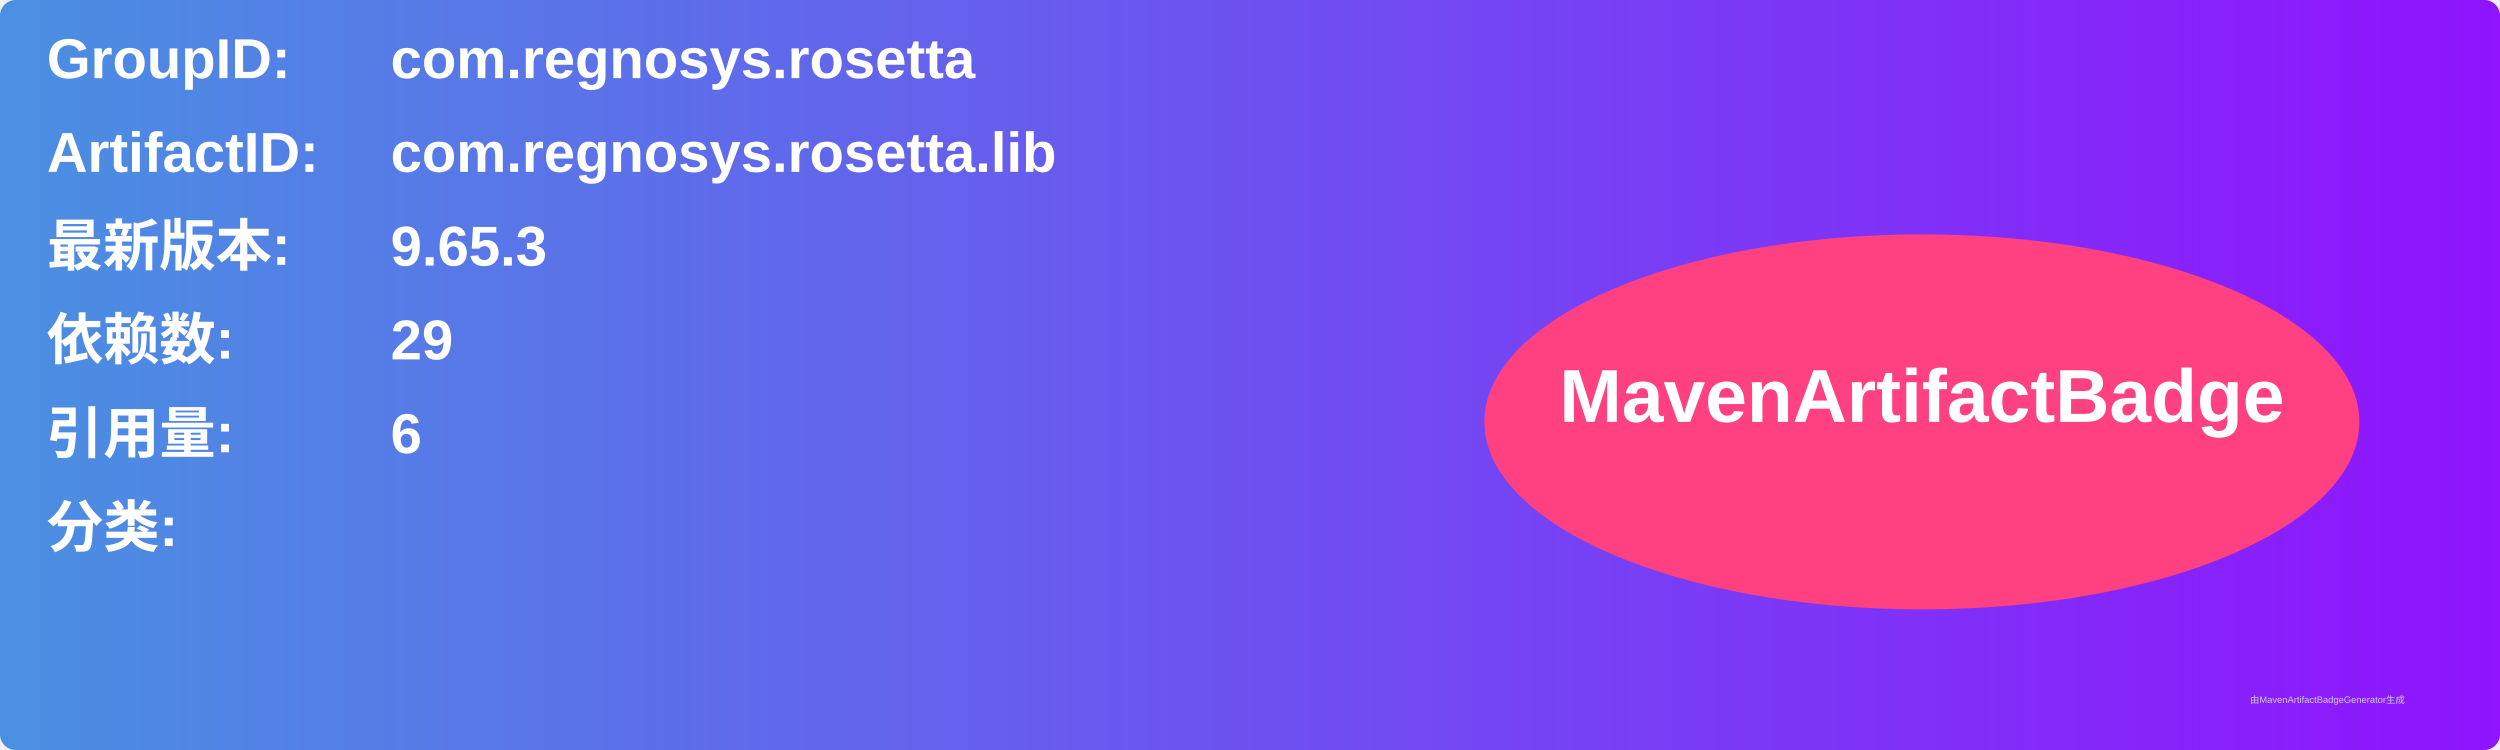
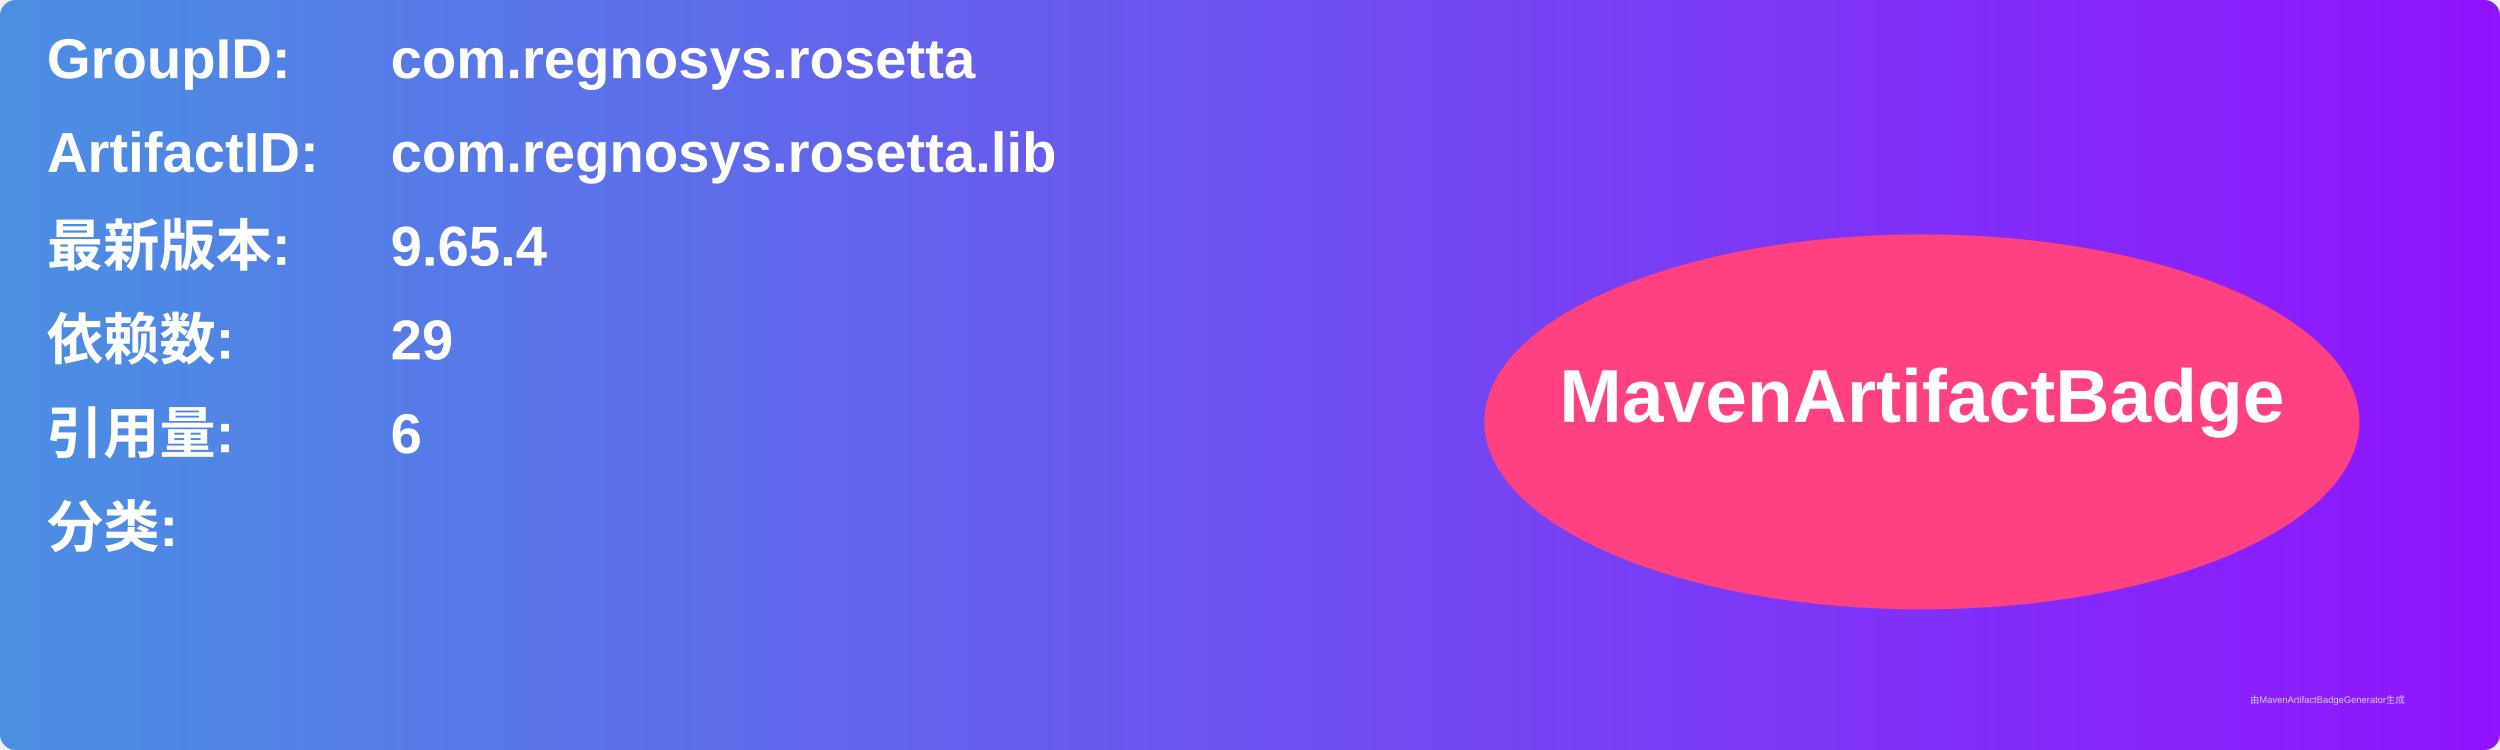
<svg xmlns="http://www.w3.org/2000/svg" width="800" height="240" viewBox="0 0 800 240">
  <linearGradient id="grad" x1="0%" y1="0%" x2="100%" y2="0%">
    <stop offset="0%" stop-color="#4a90e2" />
    <stop offset="100%" stop-color="#9013fe" />
  </linearGradient>
  <rect width="100%" height="100%" rx="5" ry="5" fill="url(#grad)" />
  <g transform="translate(15, 15)">
    <text x="0" y="10" font-family="Arial" font-size="18" fill="white" font-weight="bold" width="260">GroupID:</text>
    <text x="110" y="10" font-family="Arial" font-size="18" fill="white" font-weight="bold" width="460">com.regnosys.rosetta</text>
    <text x="0" y="40" font-family="Arial" font-size="18" fill="white" font-weight="bold" width="260">ArtifactID:</text>
    <text x="110" y="40" font-family="Arial" font-size="18" fill="white" font-weight="bold" width="460">com.regnosys.rosetta.lib</text>
    <text x="0" y="70" font-family="Arial" font-size="18" fill="white" font-weight="bold">最新版本:</text>
    <text x="110" y="70" font-family="Arial" font-size="18" fill="white" font-weight="bold">
-       <tspan font-weight="bold">9.65.3</tspan>
+       <tspan font-weight="bold">9.65.4</tspan>
    </text>
    <text x="0" y="100" font-family="Arial" font-size="18" fill="white" font-weight="bold">依赖数: </text>
    <text x="110" y="100" font-family="Arial" font-size="18" fill="white">
      <tspan font-weight="bold">29</tspan>
    </text>
    <text x="0" y="130" font-family="Arial" font-size="18" fill="white" font-weight="bold">引用量: </text>
    <text x="110" y="130" font-family="Arial" font-size="18" fill="white">
      <tspan font-weight="bold">6</tspan>
    </text>
    <text x="0" y="160" font-family="Arial" font-size="18" fill="white" font-weight="bold">分类:</text>
    <text x="10" y="190" font-family="Arial" font-size="10" fill="white">
      <tspan font-weight="bold" />
    </text>
    <ellipse cx="600" cy="120" rx="140" ry="60" fill="#ff4081" />
    <text x="600" y="120" text-anchor="middle" font-family="Arial" font-size="24" fill="white" font-weight="bold">MavenArtifactBadge</text>
  </g>
  <text x="720" y="225" font-family="Arial" font-size="3" fill="#d0d0d0">由MavenArtifactBadgeGenerator生成</text>
</svg>
